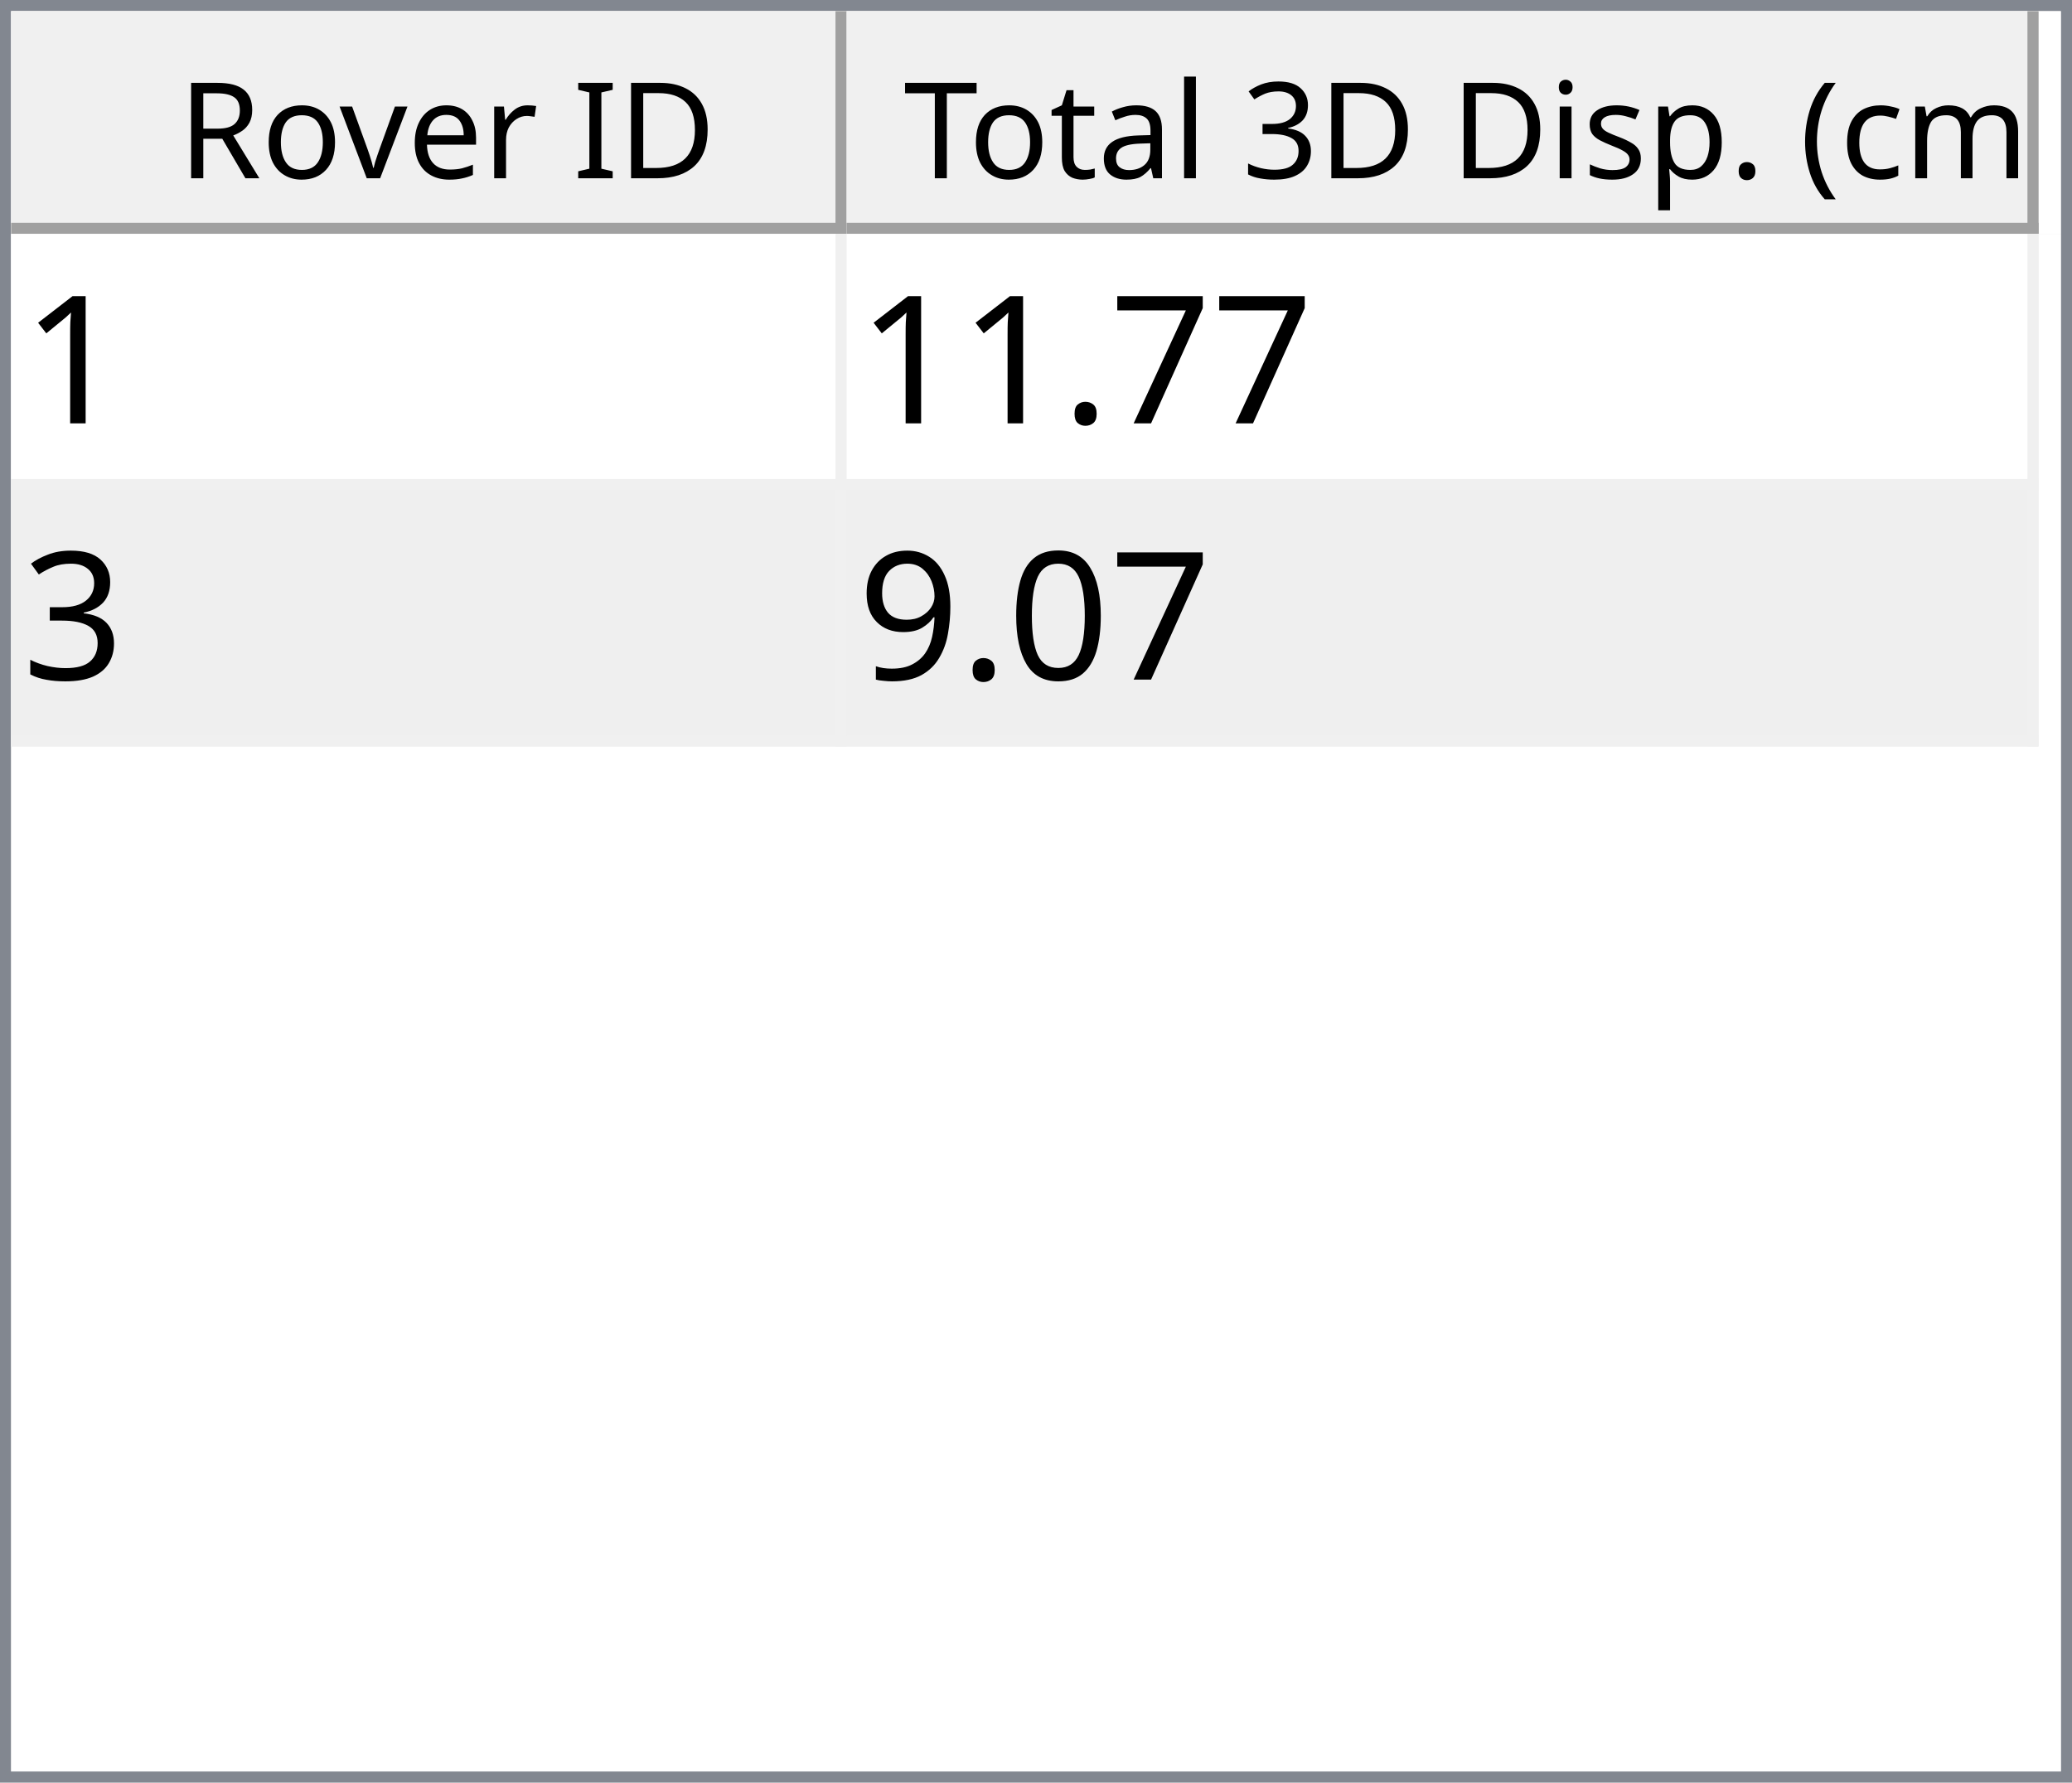
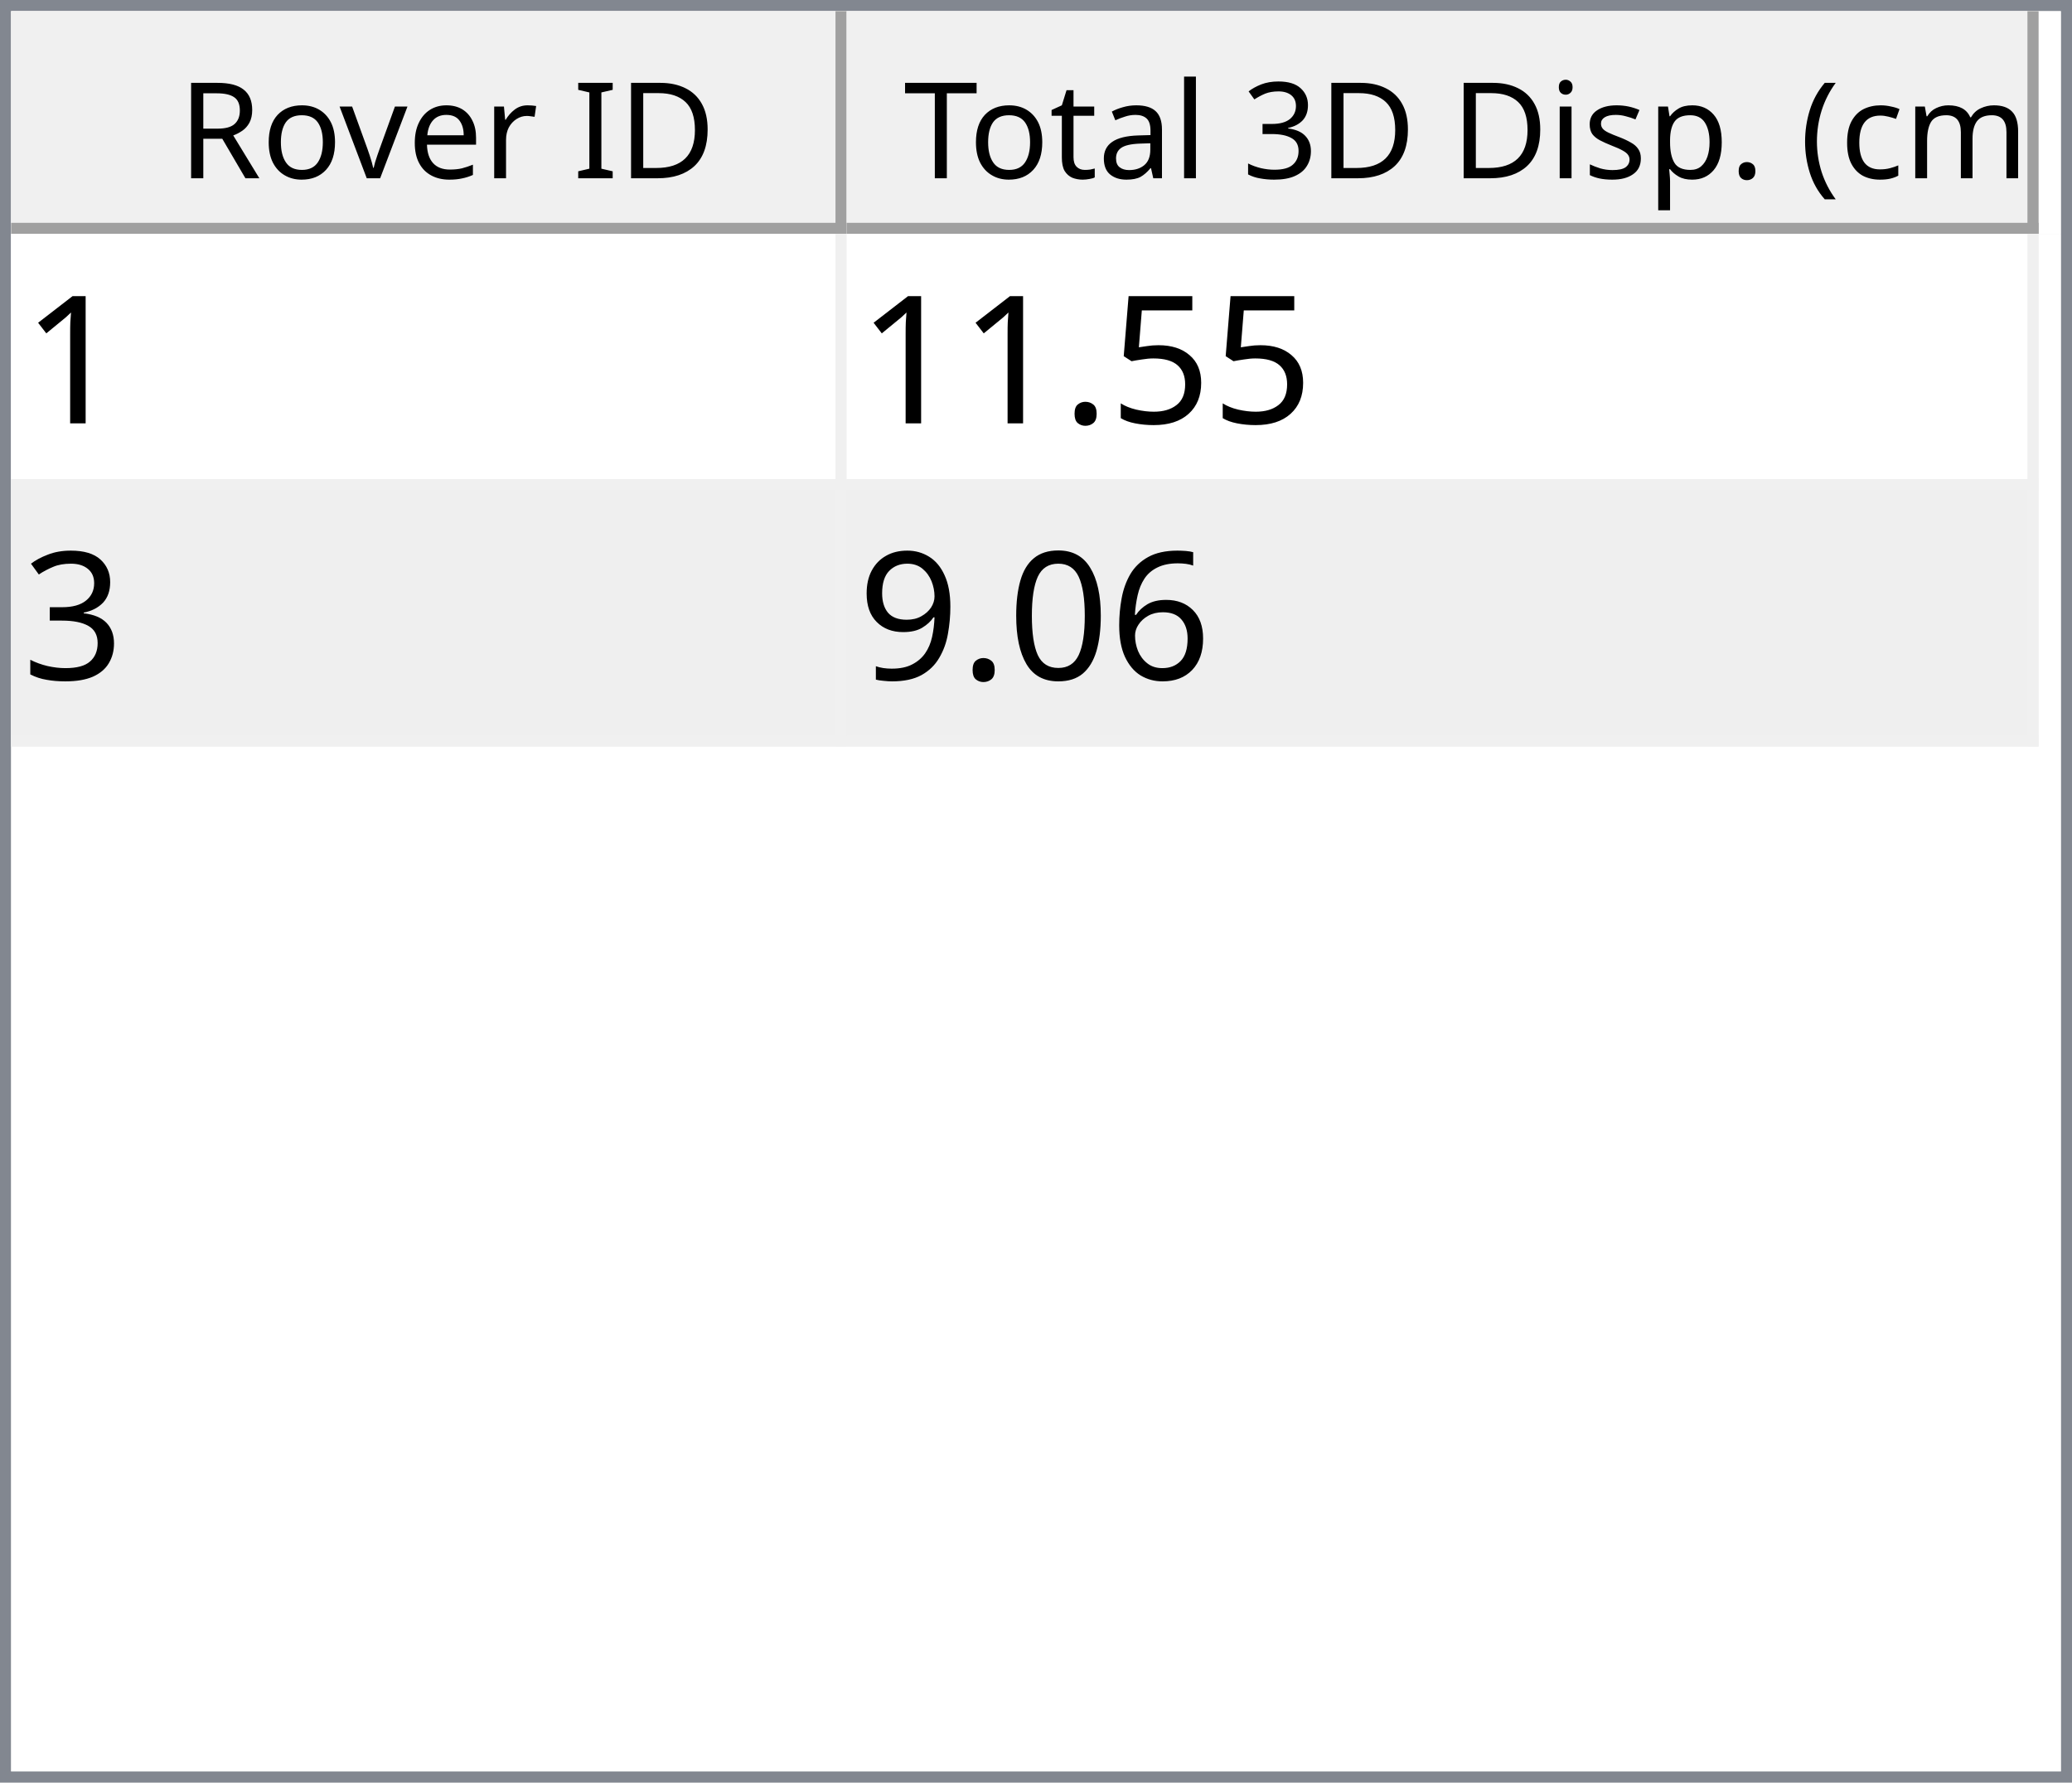
<svg xmlns="http://www.w3.org/2000/svg" style="fill-opacity:1; color-rendering:auto; color-interpolation:auto; text-rendering:auto; stroke:black; stroke-linecap:square; stroke-miterlimit:10; shape-rendering:auto; stroke-opacity:1; fill:black; stroke-dasharray:none; font-weight:normal; stroke-width:1; font-family:'Dialog'; font-style:normal; stroke-linejoin:miter; font-size:12px; stroke-dashoffset:0; image-rendering:auto;" width="186" height="160">
  <defs id="genericDefs" />
  <g>
    <defs id="defs1">
      <clipPath clipPathUnits="userSpaceOnUse" id="clipPath1">
        <path d="M0 0 L186 0 L186 160 L0 160 L0 0 Z" />
      </clipPath>
      <clipPath clipPathUnits="userSpaceOnUse" id="clipPath2">
        <path d="M0 0 L0 160 L186 160 L186 0 Z" />
      </clipPath>
      <clipPath clipPathUnits="userSpaceOnUse" id="clipPath3">
        <path d="M0 0 L0 20 L184 20 L184 0 Z" />
      </clipPath>
      <clipPath clipPathUnits="userSpaceOnUse" id="clipPath4">
        <path d="M0 0 L0 20 L75 20 L75 0 Z" />
      </clipPath>
      <clipPath clipPathUnits="userSpaceOnUse" id="clipPath5">
        <path d="M1 1 L1 19 L74 19 L74 1 Z" />
      </clipPath>
      <clipPath clipPathUnits="userSpaceOnUse" id="clipPath6">
        <path d="M0 0 L0 18 L73 18 L73 0 Z" />
      </clipPath>
      <clipPath clipPathUnits="userSpaceOnUse" id="clipPath7">
        <path d="M-0.5 -0.5 L-0.5 19.5 L74.5 19.5 L74.5 -0.5 Z" />
      </clipPath>
      <clipPath clipPathUnits="userSpaceOnUse" id="clipPath8">
        <path d="M0 0 L0 20 L107 20 L107 0 Z" />
      </clipPath>
      <clipPath clipPathUnits="userSpaceOnUse" id="clipPath9">
        <path d="M1 1 L1 19 L106 19 L106 1 Z" />
      </clipPath>
      <clipPath clipPathUnits="userSpaceOnUse" id="clipPath10">
        <path d="M0 0 L0 18 L105 18 L105 0 Z" />
      </clipPath>
      <clipPath clipPathUnits="userSpaceOnUse" id="clipPath11">
        <path d="M-0.5 -0.5 L-0.5 19.5 L106.5 19.5 L106.5 -0.5 Z" />
      </clipPath>
      <clipPath clipPathUnits="userSpaceOnUse" id="clipPath12">
        <path d="M0 0 L0 138 L184 138 L184 0 Z" />
      </clipPath>
      <clipPath clipPathUnits="userSpaceOnUse" id="clipPath13">
        <path d="M0 0 L0 46 L182 46 L182 0 Z" />
      </clipPath>
      <clipPath clipPathUnits="userSpaceOnUse" id="clipPath14">
        <path d="M-0.5 -0.5 L-0.5 45.5 L181.5 45.5 L181.5 -0.5 Z" />
      </clipPath>
      <clipPath clipPathUnits="userSpaceOnUse" id="clipPath15">
        <path d="M0 0 L0 22 L74 22 L74 0 Z" />
      </clipPath>
      <clipPath clipPathUnits="userSpaceOnUse" id="clipPath16">
        <path d="M0 0 L0 22 L106 22 L106 0 Z" />
      </clipPath>
      <font horiz-adv-x="64.551" id="font1">
        <font-face ascent="107.91" descent="25.098" units-per-em="100" style="font-style:normal; font-family:Segoe UI; font-weight:normal;" />
        <missing-glyph horiz-adv-x="64.551" d="M8.109 0 L8.109 68.266 L56.453 68.266 L56.453 0 L8.109 0 ZM15.328 7.234 L49.219 7.234 L49.219 61.031 L15.328 61.031 L15.328 7.234 Z" />
        <glyph unicode="D" horiz-adv-x="70.117" d="M9.188 0 L9.188 70.016 L28.516 70.016 Q65.531 70.016 65.531 35.891 Q65.531 19.672 55.25 9.836 Q44.969 0 27.734 0 L9.188 0 ZM17.391 62.594 L17.391 7.422 L27.828 7.422 Q41.609 7.422 49.273 14.797 Q56.938 22.172 56.938 35.688 Q56.938 62.594 28.328 62.594 L17.391 62.594 Z" />
        <glyph unicode="I" horiz-adv-x="26.611" d="M17.391 0 L9.188 0 L9.188 70.016 L17.391 70.016 L17.391 0 Z" />
        <glyph unicode=" " horiz-adv-x="27.393" d="" />
        <glyph unicode="r" horiz-adv-x="34.766" d="M34.188 41.891 Q32.078 43.5 28.125 43.5 Q23 43.5 19.555 38.672 Q16.109 33.844 16.109 25.484 L16.109 0 L8.109 0 L8.109 50 L16.109 50 L16.109 39.703 L16.312 39.703 Q18.016 44.969 21.531 47.922 Q25.047 50.875 29.391 50.875 Q32.516 50.875 34.188 50.203 L34.188 41.891 Z" />
        <glyph unicode="e" horiz-adv-x="52.295" d="M48.297 23 L12.984 23 Q13.188 14.656 17.484 10.109 Q21.781 5.562 29.297 5.562 Q37.75 5.562 44.828 11.141 L44.828 3.609 Q38.234 -1.172 27.391 -1.172 Q16.797 -1.172 10.742 5.641 Q4.688 12.453 4.688 24.812 Q4.688 36.469 11.305 43.82 Q17.922 51.172 27.734 51.172 Q37.547 51.172 42.922 44.828 Q48.297 38.484 48.297 27.203 L48.297 23 ZM40.094 29.781 Q40.047 36.719 36.75 40.578 Q33.453 44.438 27.594 44.438 Q21.922 44.438 17.969 40.383 Q14.016 36.328 13.094 29.781 L40.094 29.781 Z" />
        <glyph unicode="v" horiz-adv-x="47.9" d="M47.406 50 L27.484 0 L19.625 0 L0.688 50 L9.469 50 L22.172 13.672 Q23.578 9.672 23.922 6.688 L24.125 6.688 Q24.609 10.453 25.688 13.484 L38.969 50 L47.406 50 Z" />
        <glyph unicode="o" horiz-adv-x="58.594" d="M29 -1.172 Q17.922 -1.172 11.305 5.836 Q4.688 12.844 4.688 24.422 Q4.688 37.016 11.57 44.094 Q18.453 51.172 30.172 51.172 Q41.359 51.172 47.633 44.289 Q53.906 37.406 53.906 25.203 Q53.906 13.234 47.141 6.031 Q40.375 -1.172 29 -1.172 ZM29.594 44.438 Q21.875 44.438 17.383 39.188 Q12.891 33.938 12.891 24.703 Q12.891 15.828 17.43 10.695 Q21.969 5.562 29.594 5.562 Q37.359 5.562 41.531 10.594 Q45.703 15.625 45.703 24.906 Q45.703 34.281 41.531 39.359 Q37.359 44.438 29.594 44.438 Z" />
        <glyph unicode="R" horiz-adv-x="59.814" d="M59.375 0 L49.609 0 L37.891 19.625 Q36.281 22.359 34.766 24.289 Q33.25 26.219 31.664 27.438 Q30.078 28.656 28.25 29.219 Q26.422 29.781 24.125 29.781 L17.391 29.781 L17.391 0 L9.188 0 L9.188 70.016 L30.078 70.016 Q34.672 70.016 38.555 68.867 Q42.438 67.719 45.289 65.375 Q48.141 63.031 49.758 59.547 Q51.375 56.062 51.375 51.375 Q51.375 47.703 50.273 44.656 Q49.172 41.609 47.148 39.211 Q45.125 36.812 42.266 35.133 Q39.406 33.453 35.844 32.516 L35.844 32.328 Q37.594 31.547 38.891 30.547 Q40.188 29.547 41.359 28.18 Q42.531 26.812 43.68 25.078 Q44.828 23.344 46.234 21.047 L59.375 0 ZM17.391 62.594 L17.391 37.203 L28.516 37.203 Q31.594 37.203 34.203 38.133 Q36.812 39.062 38.719 40.797 Q40.625 42.531 41.703 45.047 Q42.781 47.562 42.781 50.688 Q42.781 56.297 39.141 59.445 Q35.5 62.594 28.609 62.594 L17.391 62.594 Z" />
        <glyph unicode=")" horiz-adv-x="30.176" d="M8.297 -15.922 L1.172 -15.922 Q16.406 2.344 16.406 26.812 Q16.406 51.469 1.078 70.016 L8.297 70.016 Q23.531 52.156 23.531 26.703 Q23.531 1.375 8.297 -15.922 Z" />
        <glyph unicode="m" horiz-adv-x="86.133" d="M79.109 0 L71.094 0 L71.094 28.719 Q71.094 37.016 68.531 40.727 Q65.969 44.438 59.906 44.438 Q54.781 44.438 51.195 39.75 Q47.609 35.062 47.609 28.516 L47.609 0 L39.594 0 L39.594 29.688 Q39.594 44.438 28.219 44.438 Q22.953 44.438 19.531 40.016 Q16.109 35.594 16.109 28.516 L16.109 0 L8.109 0 L8.109 50 L16.109 50 L16.109 42.094 L16.312 42.094 Q21.625 51.172 31.844 51.172 Q36.969 51.172 40.773 48.312 Q44.578 45.453 46 40.828 Q51.562 51.172 62.594 51.172 Q79.109 51.172 79.109 30.812 L79.109 0 Z" />
        <glyph unicode="c" horiz-adv-x="46.191" d="M42.188 2.297 Q36.422 -1.172 28.516 -1.172 Q17.828 -1.172 11.258 5.789 Q4.688 12.75 4.688 23.828 Q4.688 36.188 11.766 43.68 Q18.844 51.172 30.672 51.172 Q37.25 51.172 42.281 48.734 L42.281 40.531 Q36.719 44.438 30.375 44.438 Q22.703 44.438 17.797 38.945 Q12.891 33.453 12.891 24.516 Q12.891 15.719 17.508 10.641 Q22.125 5.562 29.891 5.562 Q36.422 5.562 42.188 9.906 L42.188 2.297 Z" />
        <glyph unicode="(" horiz-adv-x="30.176" d="M29.109 -15.922 L21.969 -15.922 Q6.844 1.375 6.844 26.703 Q6.844 52.156 21.969 70.016 L29.203 70.016 Q13.875 51.469 13.875 26.812 Q13.875 2.344 29.109 -15.922 Z" />
        <glyph unicode="." horiz-adv-x="21.68" d="M10.891 -1.078 Q8.641 -1.078 7.055 0.539 Q5.469 2.156 5.469 4.391 Q5.469 6.641 7.055 8.273 Q8.641 9.906 10.891 9.906 Q13.188 9.906 14.797 8.273 Q16.406 6.641 16.406 4.391 Q16.406 2.156 14.797 0.539 Q13.188 -1.078 10.891 -1.078 Z" />
        <glyph unicode="p" horiz-adv-x="58.789" d="M16.312 7.234 L16.109 7.234 L16.109 -23 L8.109 -23 L8.109 50 L16.109 50 L16.109 41.219 L16.312 41.219 Q22.219 51.172 33.594 51.172 Q43.266 51.172 48.688 44.461 Q54.109 37.75 54.109 26.469 Q54.109 13.922 48 6.375 Q41.891 -1.172 31.297 -1.172 Q21.578 -1.172 16.312 7.234 ZM16.109 27.391 L16.109 20.406 Q16.109 14.203 20.141 9.883 Q24.172 5.562 30.375 5.562 Q37.641 5.562 41.773 11.133 Q45.906 16.703 45.906 26.609 Q45.906 34.969 42.047 39.703 Q38.188 44.438 31.594 44.438 Q24.609 44.438 20.359 39.578 Q16.109 34.719 16.109 27.391 Z" />
        <glyph unicode="s" horiz-adv-x="42.432" d="M5.078 1.812 L5.078 10.406 Q11.625 5.562 19.484 5.562 Q30.031 5.562 30.031 12.594 Q30.031 14.594 29.125 15.992 Q28.219 17.391 26.68 18.461 Q25.141 19.531 23.07 20.383 Q21 21.234 18.609 22.172 Q15.281 23.484 12.766 24.828 Q10.25 26.172 8.57 27.859 Q6.891 29.547 6.031 31.695 Q5.172 33.844 5.172 36.719 Q5.172 40.234 6.789 42.945 Q8.406 45.656 11.086 47.484 Q13.766 49.312 17.211 50.242 Q20.656 51.172 24.312 51.172 Q30.812 51.172 35.938 48.922 L35.938 40.828 Q30.422 44.438 23.25 44.438 Q21 44.438 19.195 43.922 Q17.391 43.406 16.094 42.477 Q14.797 41.547 14.086 40.258 Q13.375 38.969 13.375 37.406 Q13.375 35.453 14.086 34.133 Q14.797 32.812 16.164 31.789 Q17.531 30.766 19.484 29.938 Q21.438 29.109 23.922 28.125 Q27.25 26.859 29.883 25.516 Q32.516 24.172 34.375 22.484 Q36.234 20.797 37.234 18.602 Q38.234 16.406 38.234 13.375 Q38.234 9.672 36.602 6.938 Q34.969 4.203 32.234 2.398 Q29.5 0.594 25.93 -0.289 Q22.359 -1.172 18.453 -1.172 Q10.75 -1.172 5.078 1.812 Z" />
        <glyph unicode="i" horiz-adv-x="24.219" d="M12.203 62.703 Q10.062 62.703 8.547 64.164 Q7.031 65.625 7.031 67.875 Q7.031 70.125 8.547 71.609 Q10.062 73.094 12.203 73.094 Q14.406 73.094 15.945 71.609 Q17.484 70.125 17.484 67.875 Q17.484 65.719 15.945 64.211 Q14.406 62.703 12.203 62.703 ZM16.109 0 L8.109 0 L8.109 50 L16.109 50 L16.109 0 Z" />
        <glyph unicode="3" horiz-adv-x="53.906" d="M46.531 19.828 Q46.531 15.094 44.75 11.211 Q42.969 7.328 39.719 4.57 Q36.469 1.812 31.93 0.297 Q27.391 -1.219 21.922 -1.219 Q11.922 -1.219 6 2.594 L6 11.188 Q13.094 5.609 22.219 5.609 Q25.875 5.609 28.828 6.539 Q31.781 7.469 33.906 9.227 Q36.031 10.984 37.18 13.477 Q38.328 15.969 38.328 19.094 Q38.328 32.812 18.797 32.812 L12.984 32.812 L12.984 39.594 L18.5 39.594 Q35.797 39.594 35.797 52.484 Q35.797 64.406 22.609 64.406 Q15.188 64.406 8.688 59.422 L8.688 67.188 Q15.375 71.188 24.609 71.188 Q29 71.188 32.57 69.969 Q36.141 68.75 38.68 66.555 Q41.219 64.359 42.609 61.281 Q44 58.203 44 54.5 Q44 40.672 30.031 36.719 L30.031 36.531 Q33.594 36.141 36.625 34.797 Q39.656 33.453 41.852 31.305 Q44.047 29.156 45.289 26.25 Q46.531 23.344 46.531 19.828 Z" />
        <glyph unicode="l" horiz-adv-x="24.219" d="M16.109 0 L8.109 0 L8.109 74.031 L16.109 74.031 L16.109 0 Z" />
        <glyph unicode="a" horiz-adv-x="50.879" d="M43.891 0 L35.891 0 L35.891 7.812 L35.688 7.812 Q30.469 -1.172 20.312 -1.172 Q12.844 -1.172 8.617 2.781 Q4.391 6.734 4.391 13.281 Q4.391 27.297 20.906 29.594 L35.891 31.688 Q35.891 44.438 25.594 44.438 Q16.547 44.438 9.281 38.281 L9.281 46.484 Q16.656 51.172 26.266 51.172 Q43.891 51.172 43.891 32.516 L43.891 0 ZM35.891 25.297 L23.828 23.641 Q18.266 22.859 15.43 20.875 Q12.594 18.891 12.594 13.875 Q12.594 10.203 15.211 7.883 Q17.828 5.562 22.172 5.562 Q28.125 5.562 32.008 9.742 Q35.891 13.922 35.891 20.312 L35.891 25.297 Z" />
        <glyph unicode="t" horiz-adv-x="33.887" d="M31.297 0.484 Q28.469 -1.078 23.828 -1.078 Q10.688 -1.078 10.688 13.578 L10.688 43.172 L2.094 43.172 L2.094 50 L10.688 50 L10.688 62.203 L18.703 64.797 L18.703 50 L31.297 50 L31.297 43.172 L18.703 43.172 L18.703 14.984 Q18.703 9.969 20.414 7.82 Q22.125 5.672 26.078 5.672 Q29.109 5.672 31.297 7.328 L31.297 0.484 Z" />
        <glyph unicode="T" horiz-adv-x="52.393" d="M50.594 62.594 L30.375 62.594 L30.375 0 L22.172 0 L22.172 62.594 L2 62.594 L2 70.016 L50.594 70.016 L50.594 62.594 Z" />
      </font>
      <font horiz-adv-x="75.0" id="font2">
        <font-face ascent="100.537" descent="21.973" units-per-em="100" style="font-style:normal; font-family:sans-serif; font-weight:normal;" />
        <missing-glyph horiz-adv-x="75.0" d="M12.5 0 L12.5 62.5 L62.5 62.5 L62.5 0 L12.5 0 ZM14.062 1.562 L60.938 1.562 L60.938 60.938 L14.062 60.938 L14.062 1.562 Z" />
        <glyph unicode="1" horiz-adv-x="55.615" d="M37.25 0 L28.469 0 L28.469 56 Q25.297 52.984 20.141 49.953 Q14.984 46.922 10.891 45.406 L10.891 53.906 Q18.266 57.375 23.781 62.305 Q29.297 67.234 31.594 71.875 L37.25 71.875 L37.25 0 Z" />
-         <glyph unicode="7" horiz-adv-x="55.615" d="M4.734 62.203 L4.734 70.656 L51.078 70.656 L51.078 63.812 Q44.234 56.547 37.523 44.484 Q30.812 32.422 27.156 19.672 Q24.516 10.688 23.781 0 L14.75 0 Q14.891 8.453 18.062 20.414 Q21.234 32.375 27.172 43.484 Q33.109 54.594 39.797 62.203 L4.734 62.203 Z" />
+         <glyph unicode="5" horiz-adv-x="55.615" d="M4.156 18.75 L13.375 19.531 Q14.406 12.797 18.141 9.398 Q21.875 6 27.156 6 Q33.5 6 37.891 10.789 Q42.281 15.578 42.281 23.484 Q42.281 31 38.062 35.352 Q33.844 39.703 27 39.703 Q22.75 39.703 19.336 37.773 Q15.922 35.844 13.969 32.766 L5.719 33.844 L12.641 70.609 L48.25 70.609 L48.25 62.203 L19.672 62.203 L15.828 42.969 Q22.266 47.469 29.344 47.469 Q38.719 47.469 45.164 40.969 Q51.609 34.469 51.609 24.266 Q51.609 14.547 45.953 7.469 Q39.062 -1.219 27.156 -1.219 Q17.391 -1.219 11.211 4.25 Q5.031 9.719 4.156 18.75 Z" />
        <glyph unicode="." horiz-adv-x="27.783" d="M9.078 0 L9.078 10.016 L19.094 10.016 L19.094 0 L9.078 0 Z" />
        <glyph unicode="3" horiz-adv-x="55.615" d="M4.203 18.891 L12.984 20.062 Q14.5 12.594 18.141 9.297 Q21.781 6 27 6 Q33.203 6 37.477 10.297 Q41.75 14.594 41.75 20.953 Q41.75 27 37.797 30.93 Q33.844 34.859 27.734 34.859 Q25.25 34.859 21.531 33.891 L22.516 41.609 Q23.391 41.5 23.922 41.5 Q29.547 41.5 34.039 44.43 Q38.531 47.359 38.531 53.469 Q38.531 58.297 35.258 61.477 Q31.984 64.656 26.812 64.656 Q21.688 64.656 18.266 61.43 Q14.844 58.203 13.875 51.766 L5.078 53.328 Q6.688 62.156 12.398 67.016 Q18.109 71.875 26.609 71.875 Q32.469 71.875 37.398 69.359 Q42.328 66.844 44.945 62.5 Q47.562 58.156 47.562 53.266 Q47.562 48.641 45.07 44.828 Q42.578 41.016 37.703 38.766 Q44.047 37.312 47.562 32.695 Q51.078 28.078 51.078 21.141 Q51.078 11.766 44.242 5.25 Q37.406 -1.266 26.953 -1.266 Q17.531 -1.266 11.305 4.352 Q5.078 9.969 4.203 18.891 Z" />
+         <glyph unicode="6" horiz-adv-x="55.615" d="M49.75 54.047 L41.016 53.375 Q39.844 58.547 37.703 60.891 Q34.125 64.656 28.906 64.656 Q24.703 64.656 21.531 62.312 Q17.391 59.281 14.992 53.469 Q12.594 47.656 12.5 36.922 Q15.672 41.75 20.266 44.094 Q24.859 46.438 29.891 46.438 Q38.672 46.438 44.852 39.969 Q51.031 33.5 51.031 23.25 Q51.031 16.5 48.125 10.719 Q45.219 4.938 40.141 1.859 Q35.062 -1.219 28.609 -1.219 Q17.625 -1.219 10.695 6.859 Q3.766 14.938 3.766 33.5 Q3.766 54.25 11.422 63.672 Q18.109 71.875 29.438 71.875 Q37.891 71.875 43.289 67.141 Q48.688 62.406 49.75 54.047 ZM13.875 23.188 Q13.875 18.656 15.797 14.508 Q17.719 10.359 21.188 8.18 Q24.656 6 28.469 6 Q34.031 6 38.039 10.492 Q42.047 14.984 42.047 22.703 Q42.047 30.125 38.086 34.398 Q34.125 38.672 28.125 38.672 Q22.172 38.672 18.023 34.398 Q13.875 30.125 13.875 23.188 Z" />
        <glyph unicode="0" horiz-adv-x="55.615" d="M4.156 35.297 Q4.156 48 6.766 55.742 Q9.375 63.484 14.523 67.68 Q19.672 71.875 27.484 71.875 Q33.25 71.875 37.594 69.555 Q41.938 67.234 44.773 62.867 Q47.609 58.5 49.219 52.227 Q50.828 45.953 50.828 35.297 Q50.828 22.703 48.242 14.969 Q45.656 7.234 40.508 3.008 Q35.359 -1.219 27.484 -1.219 Q17.141 -1.219 11.234 6.203 Q4.156 15.141 4.156 35.297 ZM13.188 35.297 Q13.188 17.672 17.312 11.836 Q21.438 6 27.484 6 Q33.547 6 37.672 11.859 Q41.797 17.719 41.797 35.297 Q41.797 52.984 37.672 58.789 Q33.547 64.594 27.391 64.594 Q21.344 64.594 17.719 59.469 Q13.188 52.938 13.188 35.297 Z" />
        <glyph unicode="9" horiz-adv-x="55.615" d="M5.469 16.547 L13.922 17.328 Q14.984 11.375 18.016 8.688 Q21.047 6 25.781 6 Q29.828 6 32.883 7.859 Q35.938 9.719 37.891 12.82 Q39.844 15.922 41.164 21.195 Q42.484 26.469 42.484 31.938 Q42.484 32.516 42.438 33.688 Q39.797 29.5 35.234 26.883 Q30.672 24.266 25.344 24.266 Q16.453 24.266 10.305 30.711 Q4.156 37.156 4.156 47.703 Q4.156 58.594 10.578 65.234 Q17 71.875 26.656 71.875 Q33.641 71.875 39.43 68.117 Q45.219 64.359 48.219 57.398 Q51.219 50.438 51.219 37.25 Q51.219 23.531 48.242 15.406 Q45.266 7.281 39.383 3.031 Q33.5 -1.219 25.594 -1.219 Q17.188 -1.219 11.867 3.445 Q6.547 8.109 5.469 16.547 ZM41.453 48.141 Q41.453 55.719 37.43 60.156 Q33.406 64.594 27.734 64.594 Q21.875 64.594 17.531 59.812 Q13.188 55.031 13.188 47.406 Q13.188 40.578 17.312 36.305 Q21.438 32.031 27.484 32.031 Q33.594 32.031 37.523 36.305 Q41.453 40.578 41.453 48.141 Z" />
      </font>
    </defs>
    <g style="fill:white; stroke:white;">
      <rect x="0" y="0" width="186" style="clip-path:url(#clipPath1); stroke:none;" height="160" />
    </g>
    <g style="fill:white; text-rendering:optimizeSpeed; color-rendering:optimizeSpeed; image-rendering:optimizeSpeed; shape-rendering:crispEdges; stroke:white; color-interpolation:sRGB;">
      <rect x="0" width="186" height="160" y="0" style="stroke:none;" />
      <path style="stroke:none;" d="M0 160 L186 160 L186 0 L0 0 Z" />
    </g>
    <g style="fill:rgb(240,240,240); font-family:'Segoe UI'; stroke:rgb(240,240,240);">
      <rect x="0" y="0" width="186" style="clip-path:url(#clipPath2); stroke:none;" height="160" />
    </g>
    <g style="fill:rgb(130,135,144); font-family:'Segoe UI'; stroke:rgb(130,135,144);">
      <path d="M0 0 L186 0 L186 160 L0 160 L0 0 ZM1 1 L185 1 L185 159 L1 159 L1 1 Z" style="fill-rule:evenodd; clip-path:url(#clipPath2); stroke:none;" />
    </g>
    <g style="fill:white; font-family:'Segoe UI'; stroke:white;" transform="translate(1,1)">
      <rect x="0" y="0" width="184" style="clip-path:url(#clipPath3); stroke:none;" height="20" />
    </g>
    <g style="fill:rgb(240,240,240); font-family:'Segoe UI'; stroke:rgb(240,240,240);" transform="translate(1,1)">
      <rect x="0" y="0" width="75" style="clip-path:url(#clipPath4); stroke:none;" height="20" />
    </g>
    <g style="font-family:'Segoe UI';" transform="translate(2,2)">
      <text x="14" xml:space="preserve" y="14" style="clip-path:url(#clipPath6); stroke:none;">Rover ID</text>
    </g>
    <g style="fill:rgb(160,160,160); font-family:'Segoe UI'; stroke:rgb(160,160,160); stroke-linejoin:bevel;" transform="translate(1.5,1.5)">
      <line x1="74" x2="74" y1="0" style="fill:none; clip-path:url(#clipPath7);" y2="19" />
    </g>
    <g style="fill:rgb(160,160,160); font-family:'Segoe UI'; stroke:rgb(160,160,160); stroke-linejoin:bevel;" transform="matrix(1,0,0,1,1,1) translate(0.5,0.5)">
      <line x1="0" x2="74" y1="19" style="fill:none; clip-path:url(#clipPath7);" y2="19" />
    </g>
    <g style="fill:rgb(240,240,240); font-family:'Segoe UI'; stroke:rgb(240,240,240);" transform="translate(76,1)">
      <rect x="0" y="0" width="107" style="clip-path:url(#clipPath8); stroke:none;" height="20" />
    </g>
    <g style="font-family:'Segoe UI';" transform="translate(77,2)">
      <text x="1" xml:space="preserve" y="14" style="clip-path:url(#clipPath10); stroke:none;"> Total 3D Disp. (cm)</text>
    </g>
    <g style="fill:rgb(160,160,160); font-family:'Segoe UI'; stroke:rgb(160,160,160); stroke-linejoin:bevel;" transform="translate(76.5,1.5)">
      <line x1="106" x2="106" y1="0" style="fill:none; clip-path:url(#clipPath11);" y2="19" />
    </g>
    <g style="fill:rgb(160,160,160); font-family:'Segoe UI'; stroke:rgb(160,160,160); stroke-linejoin:bevel;" transform="matrix(1,0,0,1,76,1) translate(0.5,0.5)">
      <line x1="0" x2="106" y1="19" style="fill:none; clip-path:url(#clipPath11);" y2="19" />
    </g>
    <g style="fill:white; font-family:'Segoe UI'; stroke:white;" transform="translate(1,21)">
      <rect x="0" y="0" width="184" style="clip-path:url(#clipPath12); stroke:none;" height="138" />
    </g>
    <g style="fill:rgb(240,240,240); font-size:16px; font-family:sans-serif; stroke:rgb(240,240,240);" transform="translate(1,21)">
      <rect x="0" y="0" width="182" style="clip-path:url(#clipPath13); stroke:none;" height="46" />
      <line transform="translate(0.5,0.5)" x1="0" x2="181" y1="22" style="clip-path:url(#clipPath14); fill:none; stroke-linejoin:bevel;" y2="22" />
    </g>
    <g transform="matrix(1,0,0,1,1,21) translate(0.5,0.5)" style="fill:rgb(240,240,240); font-size:16px; font-family:sans-serif; stroke:rgb(240,240,240); stroke-linejoin:bevel;">
      <line x1="0" x2="181" y1="45" style="fill:none; clip-path:url(#clipPath14);" y2="45" />
    </g>
    <g transform="matrix(1,0,0,1,1,21) translate(0.5,0.5)" style="fill:rgb(240,240,240); font-size:16px; font-family:sans-serif; stroke:rgb(240,240,240); stroke-linejoin:bevel;">
      <line x1="74" x2="74" y1="0" style="fill:none; clip-path:url(#clipPath14);" y2="45" />
    </g>
    <g transform="matrix(1,0,0,1,1,21) translate(0.5,0.5)" style="fill:rgb(240,240,240); font-size:16px; font-family:sans-serif; stroke:rgb(240,240,240); stroke-linejoin:bevel;">
      <line x1="181" x2="181" y1="0" style="fill:none; clip-path:url(#clipPath14);" y2="45" />
    </g>
    <g style="fill:white; font-size:16px; font-family:sans-serif; stroke:white;" transform="matrix(1,0,0,1,1,21)">
      <rect x="0" y="0" width="74" style="clip-path:url(#clipPath15); stroke:none;" height="22" />
      <text x="1" y="17" style="fill:black; clip-path:url(#clipPath15); stroke:none;" xml:space="preserve">1</text>
    </g>
    <g style="fill:white; font-size:16px; font-family:sans-serif; stroke:white;" transform="matrix(1,0,0,1,1,21) translate(75,0)">
      <rect x="0" y="0" width="106" style="clip-path:url(#clipPath16); stroke:none;" height="22" />
-       <text x="1" y="17" style="fill:black; clip-path:url(#clipPath16); stroke:none;" xml:space="preserve">11.77</text>
+       <text x="1" y="17" style="fill:black; clip-path:url(#clipPath16); stroke:none;" xml:space="preserve">11.55</text>
    </g>
    <g style="fill:rgb(239,239,239); font-size:16px; font-family:sans-serif; stroke:rgb(239,239,239);" transform="matrix(1,0,0,1,1,21) translate(0,23)">
      <rect x="0" y="0" width="74" style="clip-path:url(#clipPath15); stroke:none;" height="22" />
      <text x="1" y="17" style="fill:black; clip-path:url(#clipPath15); stroke:none;" xml:space="preserve">3</text>
    </g>
    <g style="fill:rgb(239,239,239); font-size:16px; font-family:sans-serif; stroke:rgb(239,239,239);" transform="matrix(1,0,0,1,1,21) translate(75,23)">
      <rect x="0" y="0" width="106" style="clip-path:url(#clipPath16); stroke:none;" height="22" />
-       <text x="1" y="17" style="fill:black; clip-path:url(#clipPath16); stroke:none;" xml:space="preserve">9.07</text>
+       <text x="1" y="17" style="fill:black; clip-path:url(#clipPath16); stroke:none;" xml:space="preserve">9.06</text>
    </g>
  </g>
</svg>
